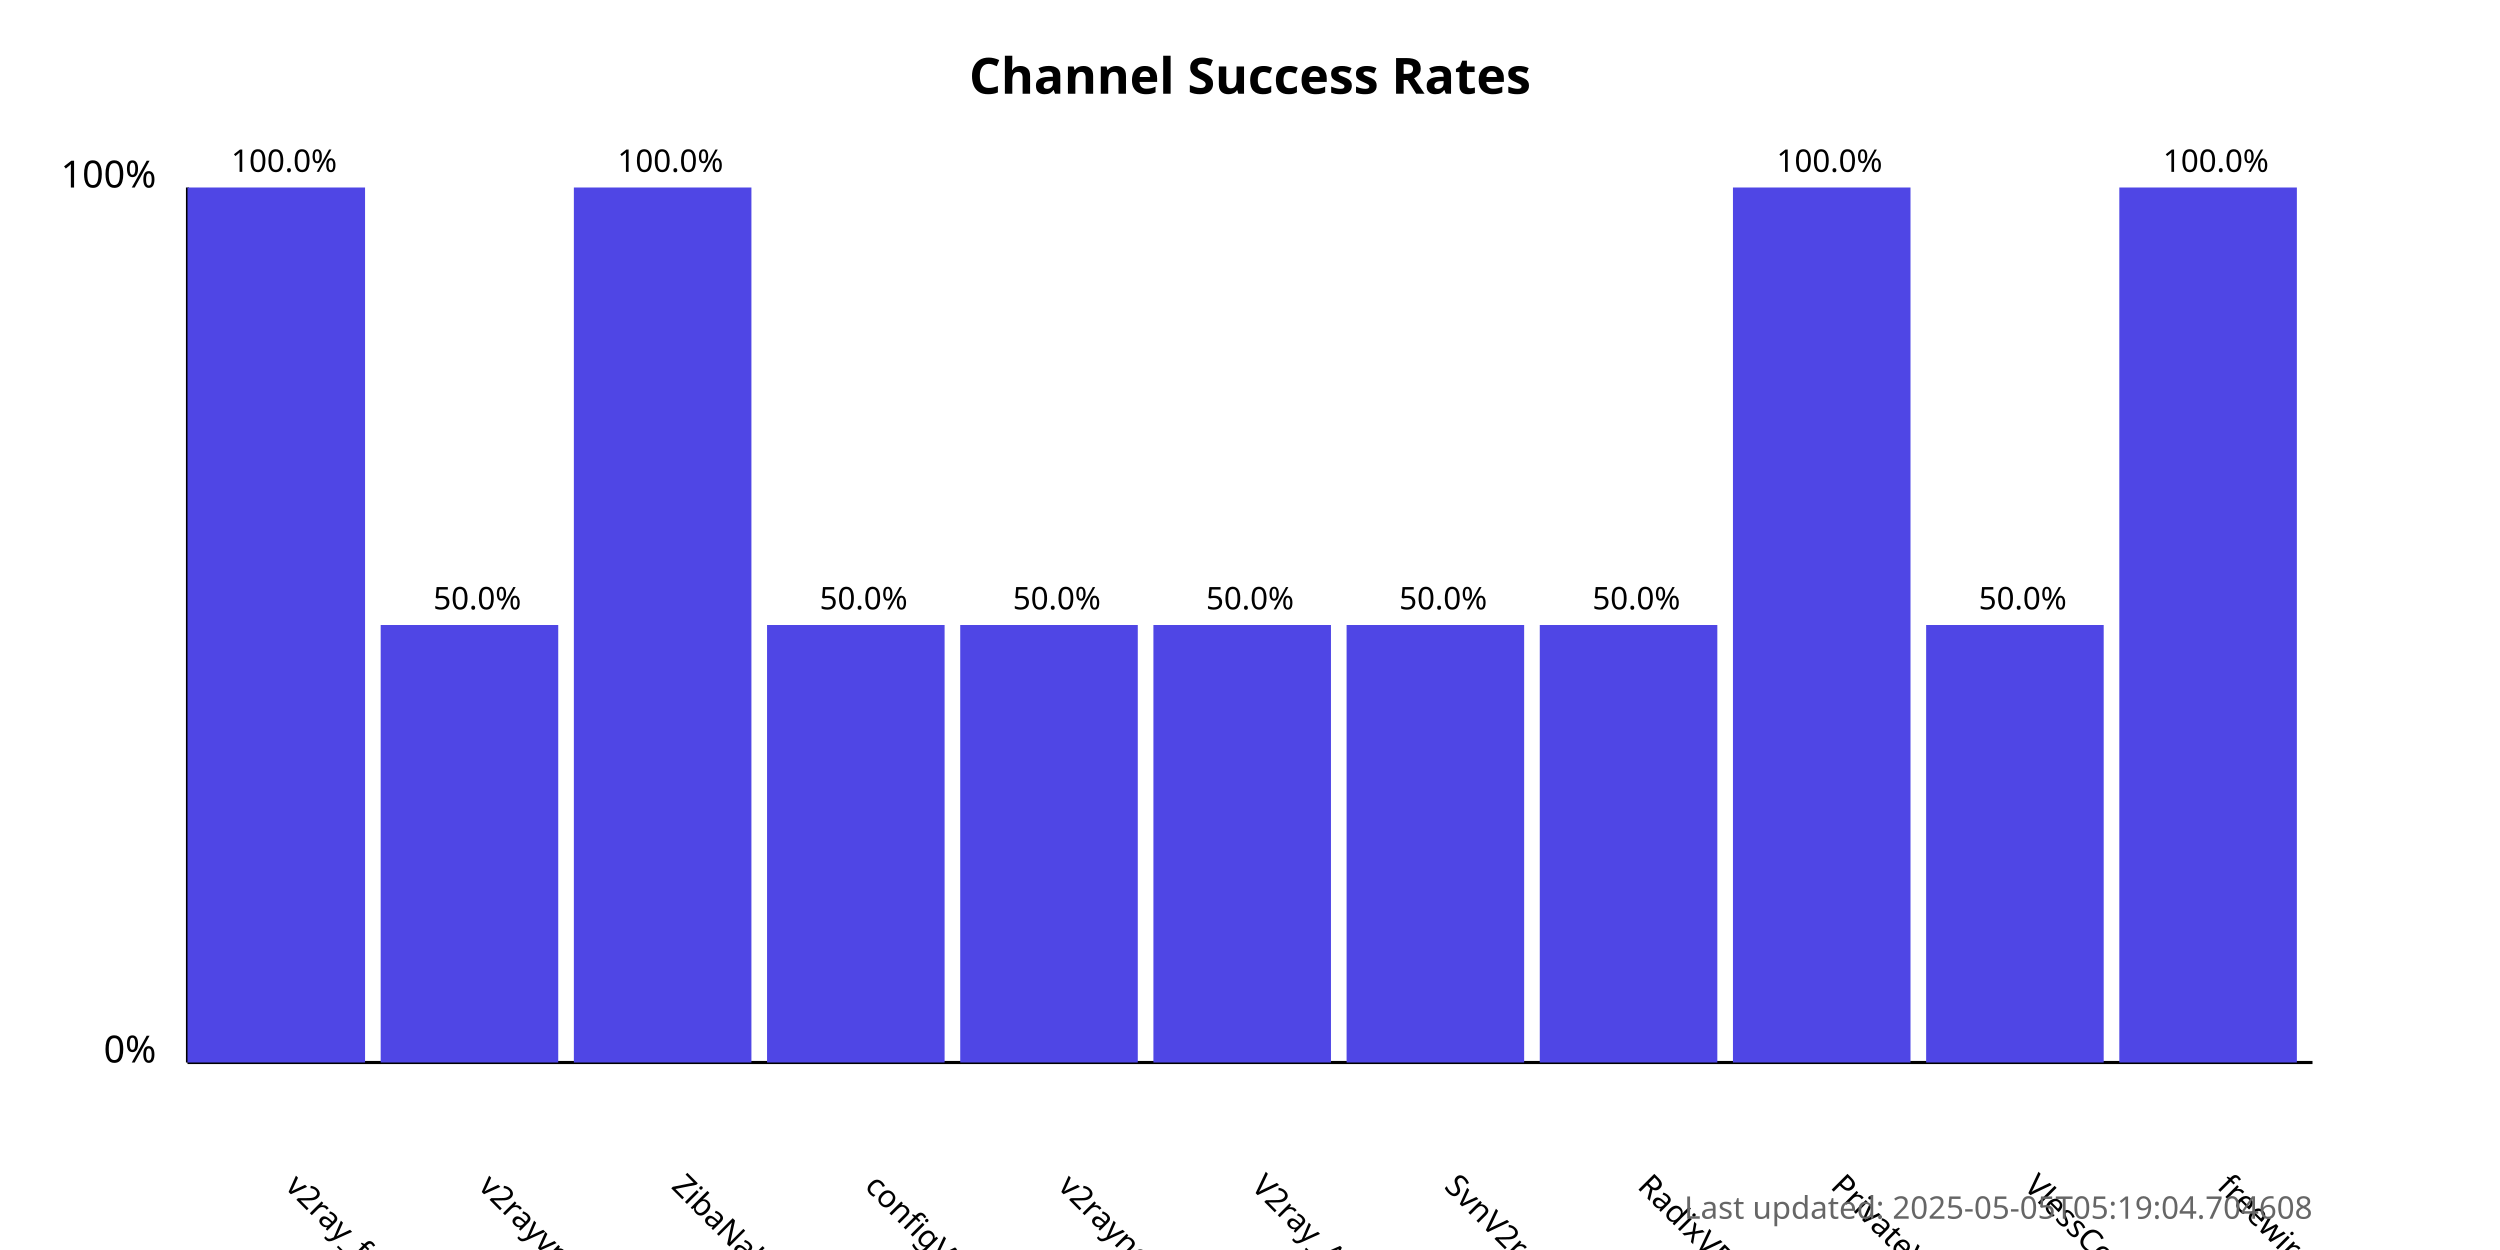
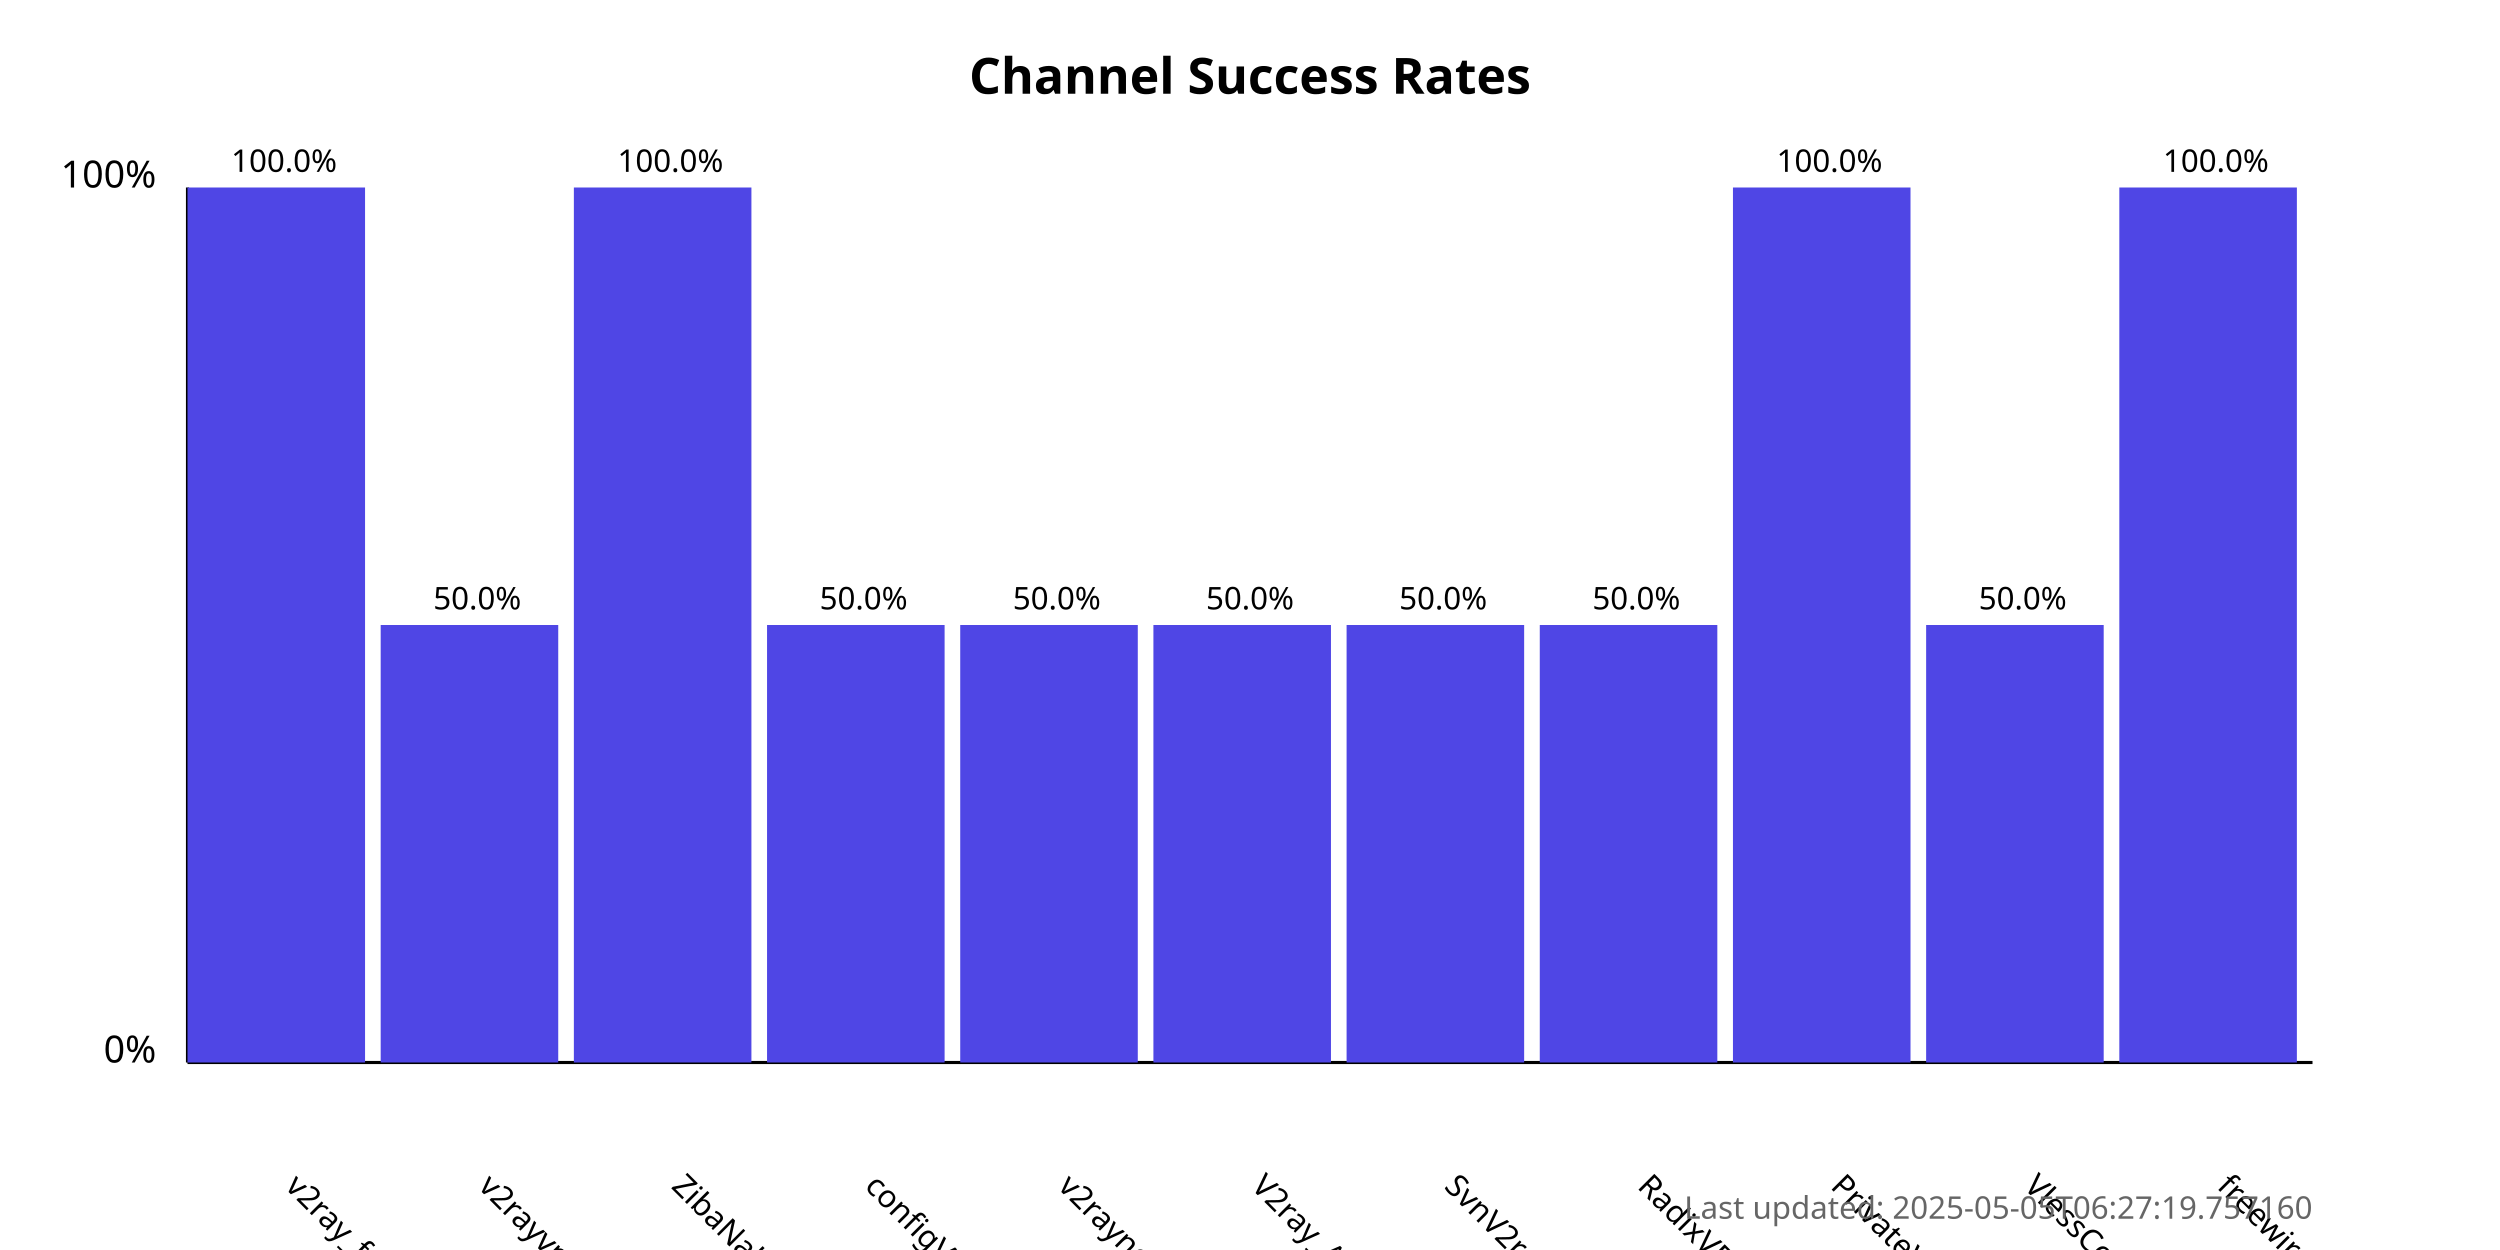
<svg xmlns="http://www.w3.org/2000/svg" width="800" height="400">
  <style>
            .chart-title { font: bold 16px sans-serif; }
            .axis-label { font: 12px sans-serif; }
            .tick-label { font: 10px sans-serif; }
            .bar { fill: #4f46e5; }
            .bar:hover { fill: #6366f1; }
            .timestamp { font: 10px sans-serif; fill: #666; }
        </style>
  <text x="400.0" y="30" text-anchor="middle" class="chart-title">
            Channel Success Rates
        </text>
  <line x1="60" y1="340" x2="60" y2="60" stroke="black" stroke-width="1" />
  <line x1="60" y1="340" x2="740" y2="340" stroke="black" stroke-width="1" />
  <text x="50" y="340" text-anchor="end" class="axis-label">0%</text>
  <text x="50" y="60" text-anchor="end" class="axis-label">100%</text>
  <g>
    <rect x="60" y="60.0" width="56.818" height="280.0" class="bar" />
    <text x="90.909" y="380" transform="rotate(45, 90.90909, 380)" text-anchor="start" class="tick-label">
                v2ray_free_conf
            </text>
    <text x="90.909" y="55.0" text-anchor="middle" class="tick-label">
                100.0%
            </text>
  </g>
  <g>
    <rect x="121.818" y="200.0" width="56.818" height="140.0" class="bar" />
    <text x="152.727" y="380" transform="rotate(45, 152.7273, 380)" text-anchor="start" class="tick-label">
                v2rayvpno
            </text>
    <text x="152.727" y="195.0" text-anchor="middle" class="tick-label">
                50.0%
            </text>
  </g>
  <g>
    <rect x="183.636" y="60.0" width="56.818" height="280.0" class="bar" />
    <text x="214.545" y="380" transform="rotate(45, 214.5455, 380)" text-anchor="start" class="tick-label">
                ZibaNabz
            </text>
    <text x="214.545" y="55.0" text-anchor="middle" class="tick-label">
                100.0%
            </text>
  </g>
  <g>
    <rect x="245.455" y="200.0" width="56.818" height="140.0" class="bar" />
    <text x="276.364" y="380" transform="rotate(45, 276.3636, 380)" text-anchor="start" class="tick-label">
                configV2rayForFree
            </text>
    <text x="276.364" y="195.0" text-anchor="middle" class="tick-label">
                50.0%
            </text>
  </g>
  <g>
    <rect x="307.273" y="200.0" width="56.818" height="140.0" class="bar" />
    <text x="338.182" y="380" transform="rotate(45, 338.1818, 380)" text-anchor="start" class="tick-label">
                v2rayngvpn
            </text>
    <text x="338.182" y="195.0" text-anchor="middle" class="tick-label">
                50.0%
            </text>
  </g>
  <g>
    <rect x="369.091" y="200.0" width="56.818" height="140.0" class="bar" />
    <text x="400.0" y="380" transform="rotate(45, 400.0, 380)" text-anchor="start" class="tick-label">
                V2ray_Alpha
            </text>
    <text x="400.0" y="195.0" text-anchor="middle" class="tick-label">
                50.0%
            </text>
  </g>
  <g>
    <rect x="430.909" y="200.0" width="56.818" height="140.0" class="bar" />
    <text x="461.818" y="380" transform="rotate(45, 461.8182, 380)" text-anchor="start" class="tick-label">
                SvnV2ray
            </text>
    <text x="461.818" y="195.0" text-anchor="middle" class="tick-label">
                50.0%
            </text>
  </g>
  <g>
    <rect x="492.727" y="200.0" width="56.818" height="140.0" class="bar" />
    <text x="523.636" y="380" transform="rotate(45, 523.6364, 380)" text-anchor="start" class="tick-label">
                RadixVPN
            </text>
    <text x="523.636" y="195.0" text-anchor="middle" class="tick-label">
                50.0%
            </text>
  </g>
  <g>
    <rect x="554.545" y="60.0" width="56.818" height="280.0" class="bar" />
    <text x="585.455" y="380" transform="rotate(45, 585.4545, 380)" text-anchor="start" class="tick-label">
                PrivateVPNs
            </text>
    <text x="585.455" y="55.0" text-anchor="middle" class="tick-label">
                100.0%
            </text>
  </g>
  <g>
    <rect x="616.364" y="200.0" width="56.818" height="140.0" class="bar" />
    <text x="647.273" y="380" transform="rotate(45, 647.2727, 380)" text-anchor="start" class="tick-label">
                VlessConfig
            </text>
    <text x="647.273" y="195.0" text-anchor="middle" class="tick-label">
                50.0%
            </text>
  </g>
  <g>
    <rect x="678.182" y="60.0" width="56.818" height="280.0" class="bar" />
    <text x="709.091" y="380" transform="rotate(45, 709.0909, 380)" text-anchor="start" class="tick-label">
                freewireguard
            </text>
    <text x="709.091" y="55.0" text-anchor="middle" class="tick-label">
                100.0%
            </text>
  </g>
  <text x="740" y="390" text-anchor="end" class="timestamp">
-             Last updated: 2025-05-05T05:19:04.704608
+             Last updated: 2025-05-05T06:27:19.757160
        </text>
</svg>
